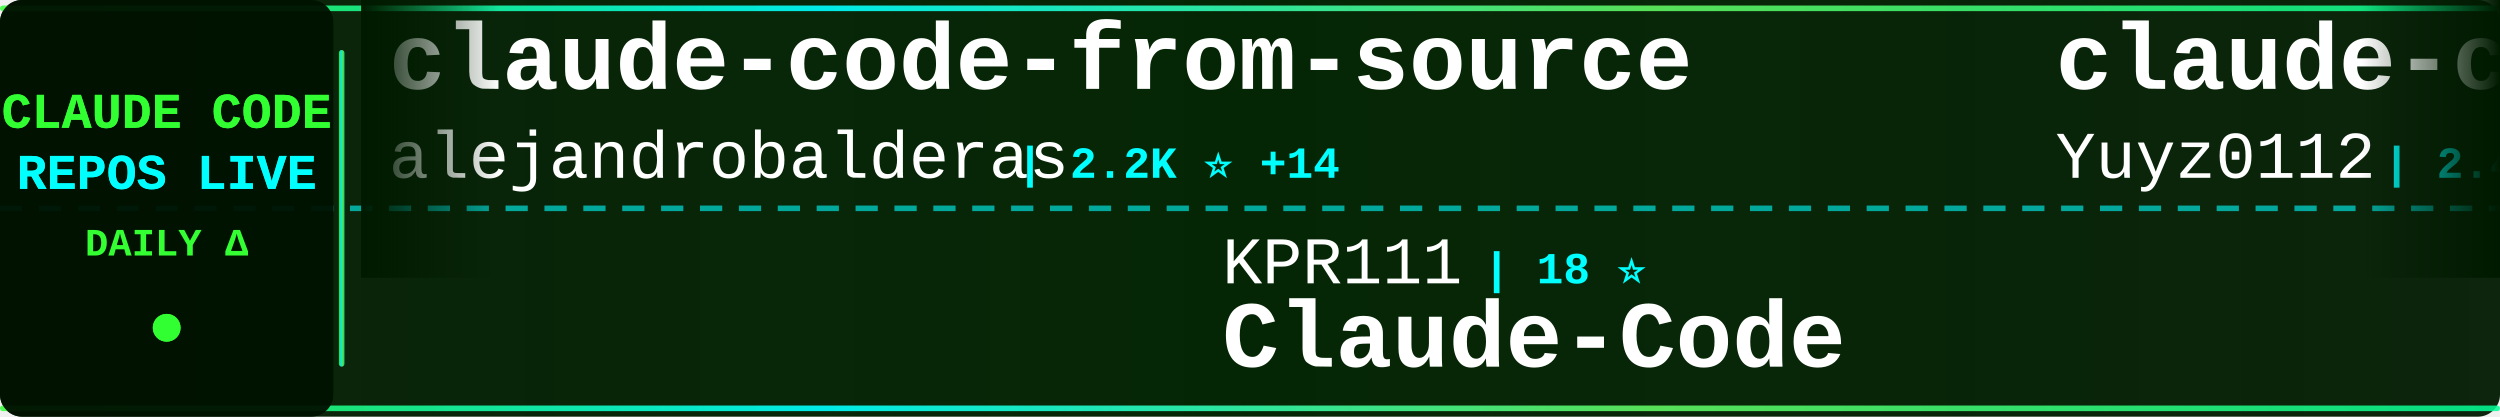
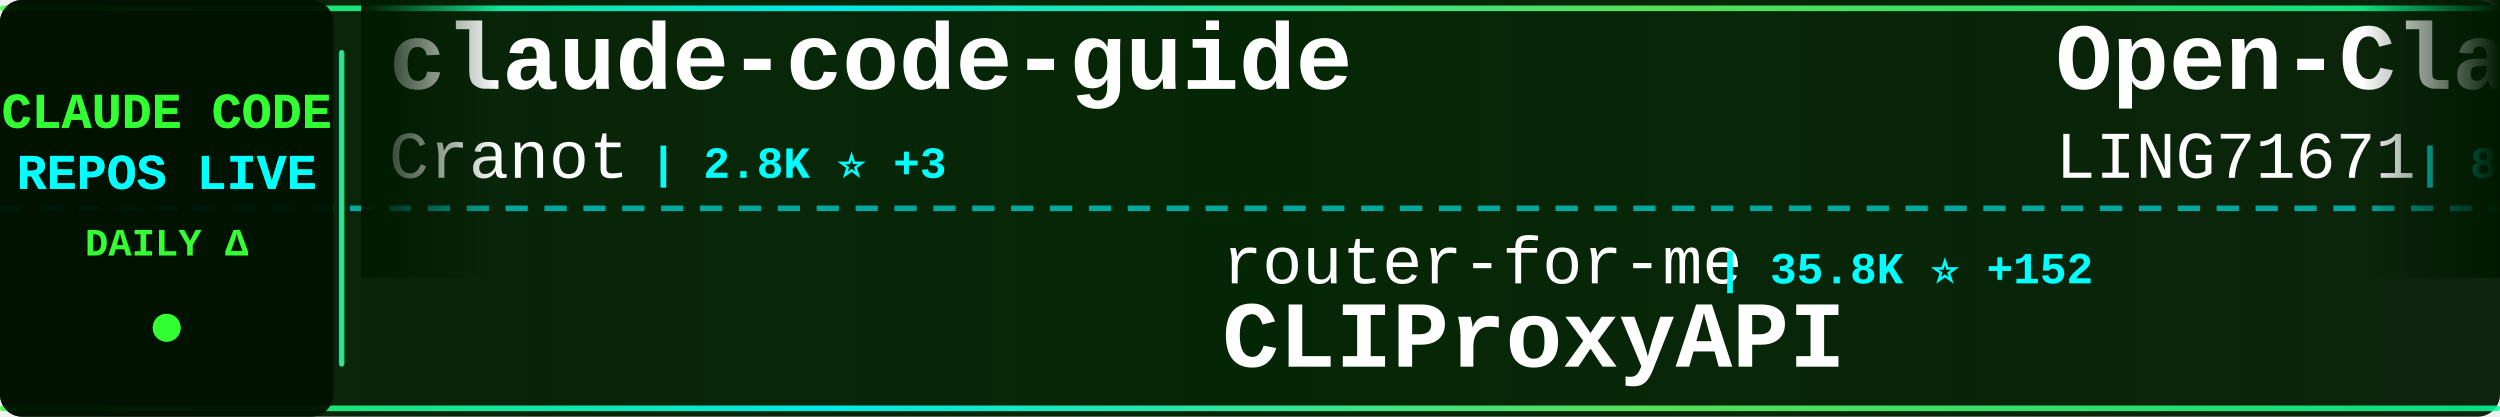
<svg xmlns="http://www.w3.org/2000/svg" width="900" height="150">
  <defs>
    <linearGradient id="tickerBg" x1="0%" y1="0%" x2="100%" y2="0%">
      <stop offset="0%" style="stop-color:#001a00;stop-opacity:0.95" />
      <stop offset="50%" style="stop-color:#002200;stop-opacity:0.98" />
      <stop offset="100%" style="stop-color:#001a00;stop-opacity:0.95" />
    </linearGradient>
    <linearGradient id="borderGrad" x1="0%" y1="0%" x2="100%" y2="0%">
      <stop offset="0%" style="stop-color:#33ff33;stop-opacity:0.85">
        <animate attributeName="stop-opacity" values="0.85;1;0.85" dur="2s" repeatCount="indefinite" />
      </stop>
      <stop offset="33%" style="stop-color:#00ffff;stop-opacity:0.9">
        <animate attributeName="stop-opacity" values="0.9;1;0.9" dur="2.2s" repeatCount="indefinite" />
      </stop>
      <stop offset="66%" style="stop-color:#66ff66;stop-opacity:0.85">
        <animate attributeName="stop-opacity" values="0.85;1;0.85" dur="1.8s" repeatCount="indefinite" />
      </stop>
      <stop offset="100%" style="stop-color:#00ff99;stop-opacity:0.85">
        <animate attributeName="stop-opacity" values="0.85;1;0.85" dur="2s" repeatCount="indefinite" />
      </stop>
    </linearGradient>
    <filter id="textGlow">
      <feGaussianBlur stdDeviation="0.1" result="coloredBlur" />
      <feMerge>
        <feMergeNode in="coloredBlur" />
        <feMergeNode in="SourceGraphic" />
      </feMerge>
    </filter>
    <filter id="metricGlow">
      <feGaussianBlur stdDeviation="0.2" result="coloredBlur" />
      <feMerge>
        <feMergeNode in="coloredBlur" />
        <feMergeNode in="SourceGraphic" />
      </feMerge>
    </filter>
    <linearGradient id="leftFade" x1="0%" y1="0%" x2="100%" y2="0%">
      <stop offset="0%" style="stop-color:#001a00;stop-opacity:1" />
      <stop offset="100%" style="stop-color:#001a00;stop-opacity:0" />
    </linearGradient>
    <linearGradient id="rightFade" x1="0%" y1="0%" x2="100%" y2="0%">
      <stop offset="0%" style="stop-color:#001a00;stop-opacity:0" />
      <stop offset="100%" style="stop-color:#001a00;stop-opacity:1" />
    </linearGradient>
  </defs>
  <rect width="900" height="150" fill="url(#tickerBg)" rx="8" />
  <rect x="0" y="2" width="900" height="2" fill="url(#borderGrad)" rx="1" />
  <rect x="0" y="146" width="900" height="2" fill="url(#borderGrad)" rx="1" />
  <line x1="0" y1="75" x2="900" y2="75" stroke="#00ffff" stroke-width="2" stroke-dasharray="8 6" opacity="0.6" />
  <rect x="0" y="0" width="120" height="150" fill="#001100" opacity="0.95" rx="8" />
  <text x="60" y="46" font-family="'Courier New', monospace" font-size="18" font-weight="bold" fill="#33ff33" text-anchor="middle" filter="url(#textGlow)">
    CLAUDE CODE
  </text>
  <text x="60" y="68" font-family="'Courier New', monospace" font-size="18" font-weight="bold" fill="#00ffff" text-anchor="middle" filter="url(#textGlow)">
    REPOS LIVE
  </text>
  <text x="60" y="92" font-family="'Courier New', monospace" font-size="14" font-weight="bold" fill="#33ff33" text-anchor="middle">
    DAILY Δ
  </text>
  <circle cx="60" cy="118" r="5" fill="#33ff33" filter="url(#metricGlow)">
    <animate attributeName="r" values="4;6;4" dur="1.5s" repeatCount="indefinite" />
    <animate attributeName="opacity" values="0.6;1;0.6" dur="1.5s" repeatCount="indefinite" />
  </circle>
  <rect x="122" y="18" width="2" height="114" fill="url(#borderGrad)" rx="1" />
  <clipPath id="tickerClip">
    <rect x="130" y="0" width="770" height="150" />
  </clipPath>
  <g clip-path="url(#tickerClip)">
    <g id="tickerItems">
      <animateTransform attributeName="transform" attributeType="XML" type="translate" from="0 0" to="-3000 0" dur="54s" repeatCount="indefinite" />
      <g transform="translate(0, 0)">
-         <text x="140" y="32" font-family="'Courier New', monospace" font-size="34" font-weight="bold" fill="#ffffff">claude-code-from-source</text>
-         <text x="140" y="64" font-family="'Courier New', monospace" font-size="24" font-weight="normal" fill="#ffffff" opacity="1.0">alejandrobalderas</text>
-         <text x="366" y="64" font-family="'Courier New', monospace" font-size="16" font-weight="bold" fill="#00ffff"> | 2.2K ⭐ +14</text>
+         <text x="140" y="32" font-family="'Courier New', monospace" font-size="34" font-weight="bold" fill="#ffffff">claude-code-guide</text>
+         <text x="140" y="64" font-family="'Courier New', monospace" font-size="24" font-weight="normal" fill="#ffffff" opacity="1.0">Cranot</text>
+         <text x="234" y="64" font-family="'Courier New', monospace" font-size="16" font-weight="bold" fill="#00ffff"> | 2.8K ⭐ +3</text>
      </g>
      <g transform="translate(300, 0)">
-         <text x="140" y="102" font-family="'Courier New', monospace" font-size="24" font-weight="normal" fill="#ffffff" opacity="1.0">KPR111</text>
-         <text x="234" y="102" font-family="'Courier New', monospace" font-size="16" font-weight="bold" fill="#00ffff"> | 18 ⭐</text>
-         <text x="140" y="132" font-family="'Courier New', monospace" font-size="34" font-weight="bold" fill="#ffffff">Claude-Code</text>
+         <text x="140" y="102" font-family="'Courier New', monospace" font-size="24" font-weight="normal" fill="#ffffff" opacity="1.0">router-for-me</text>
+         <text x="318" y="102" font-family="'Courier New', monospace" font-size="16" font-weight="bold" fill="#00ffff"> | 35.8K ⭐ +152</text>
+         <text x="140" y="132" font-family="'Courier New', monospace" font-size="34" font-weight="bold" fill="#ffffff">CLIProxyAPI</text>
      </g>
      <g transform="translate(600, 0)">
-         <text x="140" y="32" font-family="'Courier New', monospace" font-size="34" font-weight="bold" fill="#ffffff">claude-code-reverse</text>
-         <text x="140" y="64" font-family="'Courier New', monospace" font-size="24" font-weight="normal" fill="#ffffff" opacity="1.0">Yuyz0112</text>
-         <text x="258" y="64" font-family="'Courier New', monospace" font-size="16" font-weight="bold" fill="#00ffff"> | 2.4K ⭐ +1</text>
+         <text x="140" y="32" font-family="'Courier New', monospace" font-size="34" font-weight="bold" fill="#ffffff">Open-ClaudeCode</text>
+         <text x="140" y="64" font-family="'Courier New', monospace" font-size="24" font-weight="normal" fill="#ffffff" opacity="1.0">LING71671</text>
+         <text x="270" y="64" font-family="'Courier New', monospace" font-size="16" font-weight="bold" fill="#00ffff"> | 874 ⭐ +4</text>
      </g>
      <g transform="translate(900, 0)">
-         <text x="140" y="102" font-family="'Courier New', monospace" font-size="24" font-weight="normal" fill="#ffffff" opacity="1.0">RichardAtCT</text>
-         <text x="294" y="102" font-family="'Courier New', monospace" font-size="16" font-weight="bold" fill="#00ffff"> | 2.7K ⭐ +3</text>
-         <text x="140" y="132" font-family="'Courier New', monospace" font-size="34" font-weight="bold" fill="#ffffff">claude-code-telegram</text>
+         <text x="140" y="102" font-family="'Courier New', monospace" font-size="24" font-weight="normal" fill="#ffffff" opacity="1.0">JrCx7scC</text>
+         <text x="258" y="102" font-family="'Courier New', monospace" font-size="16" font-weight="bold" fill="#00ffff"> | 369 ⭐ +1</text>
+         <text x="140" y="132" font-family="'Courier New', monospace" font-size="34" font-weight="bold" fill="#ffffff">claude-code-source</text>
      </g>
      <g transform="translate(1200, 0)">
-         <text x="140" y="32" font-family="'Courier New', monospace" font-size="34" font-weight="bold" fill="#ffffff">claude-code-workflows</text>
-         <text x="140" y="64" font-family="'Courier New', monospace" font-size="24" font-weight="normal" fill="#ffffff" opacity="1.0">OneRedOak</text>
-         <text x="270" y="64" font-family="'Courier New', monospace" font-size="16" font-weight="bold" fill="#00ffff"> | 3.8K ⭐ +2</text>
+         <text x="140" y="32" font-family="'Courier New', monospace" font-size="34" font-weight="bold" fill="#ffffff">claude-code-spec-workflo...</text>
+         <text x="140" y="64" font-family="'Courier New', monospace" font-size="24" font-weight="normal" fill="#ffffff" opacity="1.0">Pimzino</text>
+         <text x="246" y="64" font-family="'Courier New', monospace" font-size="16" font-weight="bold" fill="#00ffff"> | 3.8K ⭐ +2</text>
      </g>
      <g transform="translate(1500, 0)">
-         <text x="140" y="102" font-family="'Courier New', monospace" font-size="24" font-weight="normal" fill="#ffffff" opacity="1.0">pengchengneo</text>
-         <text x="306" y="102" font-family="'Courier New', monospace" font-size="16" font-weight="bold" fill="#00ffff"> | 1.4K ⭐ +6</text>
-         <text x="140" y="132" font-family="'Courier New', monospace" font-size="34" font-weight="bold" fill="#ffffff">Claude-Code</text>
+         <text x="140" y="102" font-family="'Courier New', monospace" font-size="24" font-weight="normal" fill="#ffffff" opacity="1.0">RishabhK103</text>
+         <text x="294" y="102" font-family="'Courier New', monospace" font-size="16" font-weight="bold" fill="#00ffff"> | 87 ⭐</text>
+         <text x="140" y="132" font-family="'Courier New', monospace" font-size="34" font-weight="bold" fill="#ffffff">claude-code</text>
      </g>
      <g transform="translate(1800, 0)">
-         <text x="140" y="32" font-family="'Courier New', monospace" font-size="34" font-weight="bold" fill="#ffffff">claude-code</text>
-         <text x="140" y="64" font-family="'Courier New', monospace" font-size="24" font-weight="normal" fill="#ffffff" opacity="1.0">anthropics</text>
-         <text x="282" y="64" font-family="'Courier New', monospace" font-size="16" font-weight="bold" fill="#00ffff"> | 129.6K ⭐ +292</text>
+         <text x="140" y="32" font-family="'Courier New', monospace" font-size="34" font-weight="bold" fill="#ffffff">claude-code-my-workflow</text>
+         <text x="140" y="64" font-family="'Courier New', monospace" font-size="24" font-weight="normal" fill="#ffffff" opacity="1.0">pedrohcgs</text>
+         <text x="270" y="64" font-family="'Courier New', monospace" font-size="16" font-weight="bold" fill="#00ffff"> | 1.2K ⭐ +6</text>
      </g>
      <g transform="translate(2100, 0)">
-         <text x="140" y="102" font-family="'Courier New', monospace" font-size="24" font-weight="normal" fill="#ffffff" opacity="1.0">Donchitos</text>
-         <text x="270" y="102" font-family="'Courier New', monospace" font-size="16" font-weight="bold" fill="#00ffff"> | 20.7K ⭐ +84</text>
-         <text x="140" y="132" font-family="'Courier New', monospace" font-size="34" font-weight="bold" fill="#ffffff">Claude-Code-Game-Studios</text>
+         <text x="140" y="102" font-family="'Courier New', monospace" font-size="24" font-weight="normal" fill="#ffffff" opacity="1.0">fazxes</text>
+         <text x="234" y="102" font-family="'Courier New', monospace" font-size="16" font-weight="bold" fill="#00ffff"> | 218 ⭐</text>
+         <text x="140" y="132" font-family="'Courier New', monospace" font-size="34" font-weight="bold" fill="#ffffff">Claude-code</text>
      </g>
      <g transform="translate(2400, 0)">
        <text x="140" y="32" font-family="'Courier New', monospace" font-size="34" font-weight="bold" fill="#ffffff">oh-my-claudecode</text>
        <text x="140" y="64" font-family="'Courier New', monospace" font-size="24" font-weight="normal" fill="#ffffff" opacity="1.0">Yeachan-Heo</text>
-         <text x="294" y="64" font-family="'Courier New', monospace" font-size="16" font-weight="bold" fill="#00ffff"> | 35.6K ⭐ +115</text>
+         <text x="294" y="64" font-family="'Courier New', monospace" font-size="16" font-weight="bold" fill="#00ffff"> | 35.6K ⭐ +121</text>
      </g>
      <g transform="translate(2700, 0)">
-         <text x="140" y="102" font-family="'Courier New', monospace" font-size="24" font-weight="normal" fill="#ffffff" opacity="1.0">ChrisWiles</text>
-         <text x="282" y="102" font-family="'Courier New', monospace" font-size="16" font-weight="bold" fill="#00ffff"> | 5.9K ⭐ +3</text>
-         <text x="140" y="132" font-family="'Courier New', monospace" font-size="34" font-weight="bold" fill="#ffffff">claude-code-showcase</text>
+         <text x="140" y="102" font-family="'Courier New', monospace" font-size="24" font-weight="normal" fill="#ffffff" opacity="1.0">ChinaSiro</text>
+         <text x="270" y="102" font-family="'Courier New', monospace" font-size="16" font-weight="bold" fill="#00ffff"> | 9.3K ⭐ +7</text>
+         <text x="140" y="132" font-family="'Courier New', monospace" font-size="34" font-weight="bold" fill="#ffffff">claude-code-sourcemap</text>
      </g>
      <g transform="translate(3000, 0)">
-         <text x="140" y="32" font-family="'Courier New', monospace" font-size="34" font-weight="bold" fill="#ffffff">claude-code-from-source</text>
-         <text x="140" y="64" font-family="'Courier New', monospace" font-size="24" font-weight="normal" fill="#ffffff" opacity="1.0">alejandrobalderas</text>
-         <text x="366" y="64" font-family="'Courier New', monospace" font-size="16" font-weight="bold" fill="#00ffff"> | 2.2K ⭐ +14</text>
+         <text x="140" y="32" font-family="'Courier New', monospace" font-size="34" font-weight="bold" fill="#ffffff">claude-code-guide</text>
+         <text x="140" y="64" font-family="'Courier New', monospace" font-size="24" font-weight="normal" fill="#ffffff" opacity="1.0">Cranot</text>
+         <text x="234" y="64" font-family="'Courier New', monospace" font-size="16" font-weight="bold" fill="#00ffff"> | 2.8K ⭐ +3</text>
      </g>
      <g transform="translate(3300, 0)">
-         <text x="140" y="102" font-family="'Courier New', monospace" font-size="24" font-weight="normal" fill="#ffffff" opacity="1.0">KPR111</text>
-         <text x="234" y="102" font-family="'Courier New', monospace" font-size="16" font-weight="bold" fill="#00ffff"> | 18 ⭐</text>
-         <text x="140" y="132" font-family="'Courier New', monospace" font-size="34" font-weight="bold" fill="#ffffff">Claude-Code</text>
+         <text x="140" y="102" font-family="'Courier New', monospace" font-size="24" font-weight="normal" fill="#ffffff" opacity="1.0">router-for-me</text>
+         <text x="318" y="102" font-family="'Courier New', monospace" font-size="16" font-weight="bold" fill="#00ffff"> | 35.8K ⭐ +152</text>
+         <text x="140" y="132" font-family="'Courier New', monospace" font-size="34" font-weight="bold" fill="#ffffff">CLIProxyAPI</text>
      </g>
      <g transform="translate(3600, 0)">
-         <text x="140" y="32" font-family="'Courier New', monospace" font-size="34" font-weight="bold" fill="#ffffff">claude-code-reverse</text>
-         <text x="140" y="64" font-family="'Courier New', monospace" font-size="24" font-weight="normal" fill="#ffffff" opacity="1.0">Yuyz0112</text>
-         <text x="258" y="64" font-family="'Courier New', monospace" font-size="16" font-weight="bold" fill="#00ffff"> | 2.4K ⭐ +1</text>
+         <text x="140" y="32" font-family="'Courier New', monospace" font-size="34" font-weight="bold" fill="#ffffff">Open-ClaudeCode</text>
+         <text x="140" y="64" font-family="'Courier New', monospace" font-size="24" font-weight="normal" fill="#ffffff" opacity="1.0">LING71671</text>
+         <text x="270" y="64" font-family="'Courier New', monospace" font-size="16" font-weight="bold" fill="#00ffff"> | 874 ⭐ +4</text>
      </g>
      <g transform="translate(3900, 0)">
-         <text x="140" y="102" font-family="'Courier New', monospace" font-size="24" font-weight="normal" fill="#ffffff" opacity="1.0">RichardAtCT</text>
-         <text x="294" y="102" font-family="'Courier New', monospace" font-size="16" font-weight="bold" fill="#00ffff"> | 2.7K ⭐ +3</text>
-         <text x="140" y="132" font-family="'Courier New', monospace" font-size="34" font-weight="bold" fill="#ffffff">claude-code-telegram</text>
+         <text x="140" y="102" font-family="'Courier New', monospace" font-size="24" font-weight="normal" fill="#ffffff" opacity="1.0">JrCx7scC</text>
+         <text x="258" y="102" font-family="'Courier New', monospace" font-size="16" font-weight="bold" fill="#00ffff"> | 369 ⭐ +1</text>
+         <text x="140" y="132" font-family="'Courier New', monospace" font-size="34" font-weight="bold" fill="#ffffff">claude-code-source</text>
      </g>
    </g>
  </g>
  <rect x="130" y="0" width="50" height="100" fill="url(#leftFade)" />
  <rect x="850" y="0" width="50" height="100" fill="url(#rightFade)" />
</svg>
